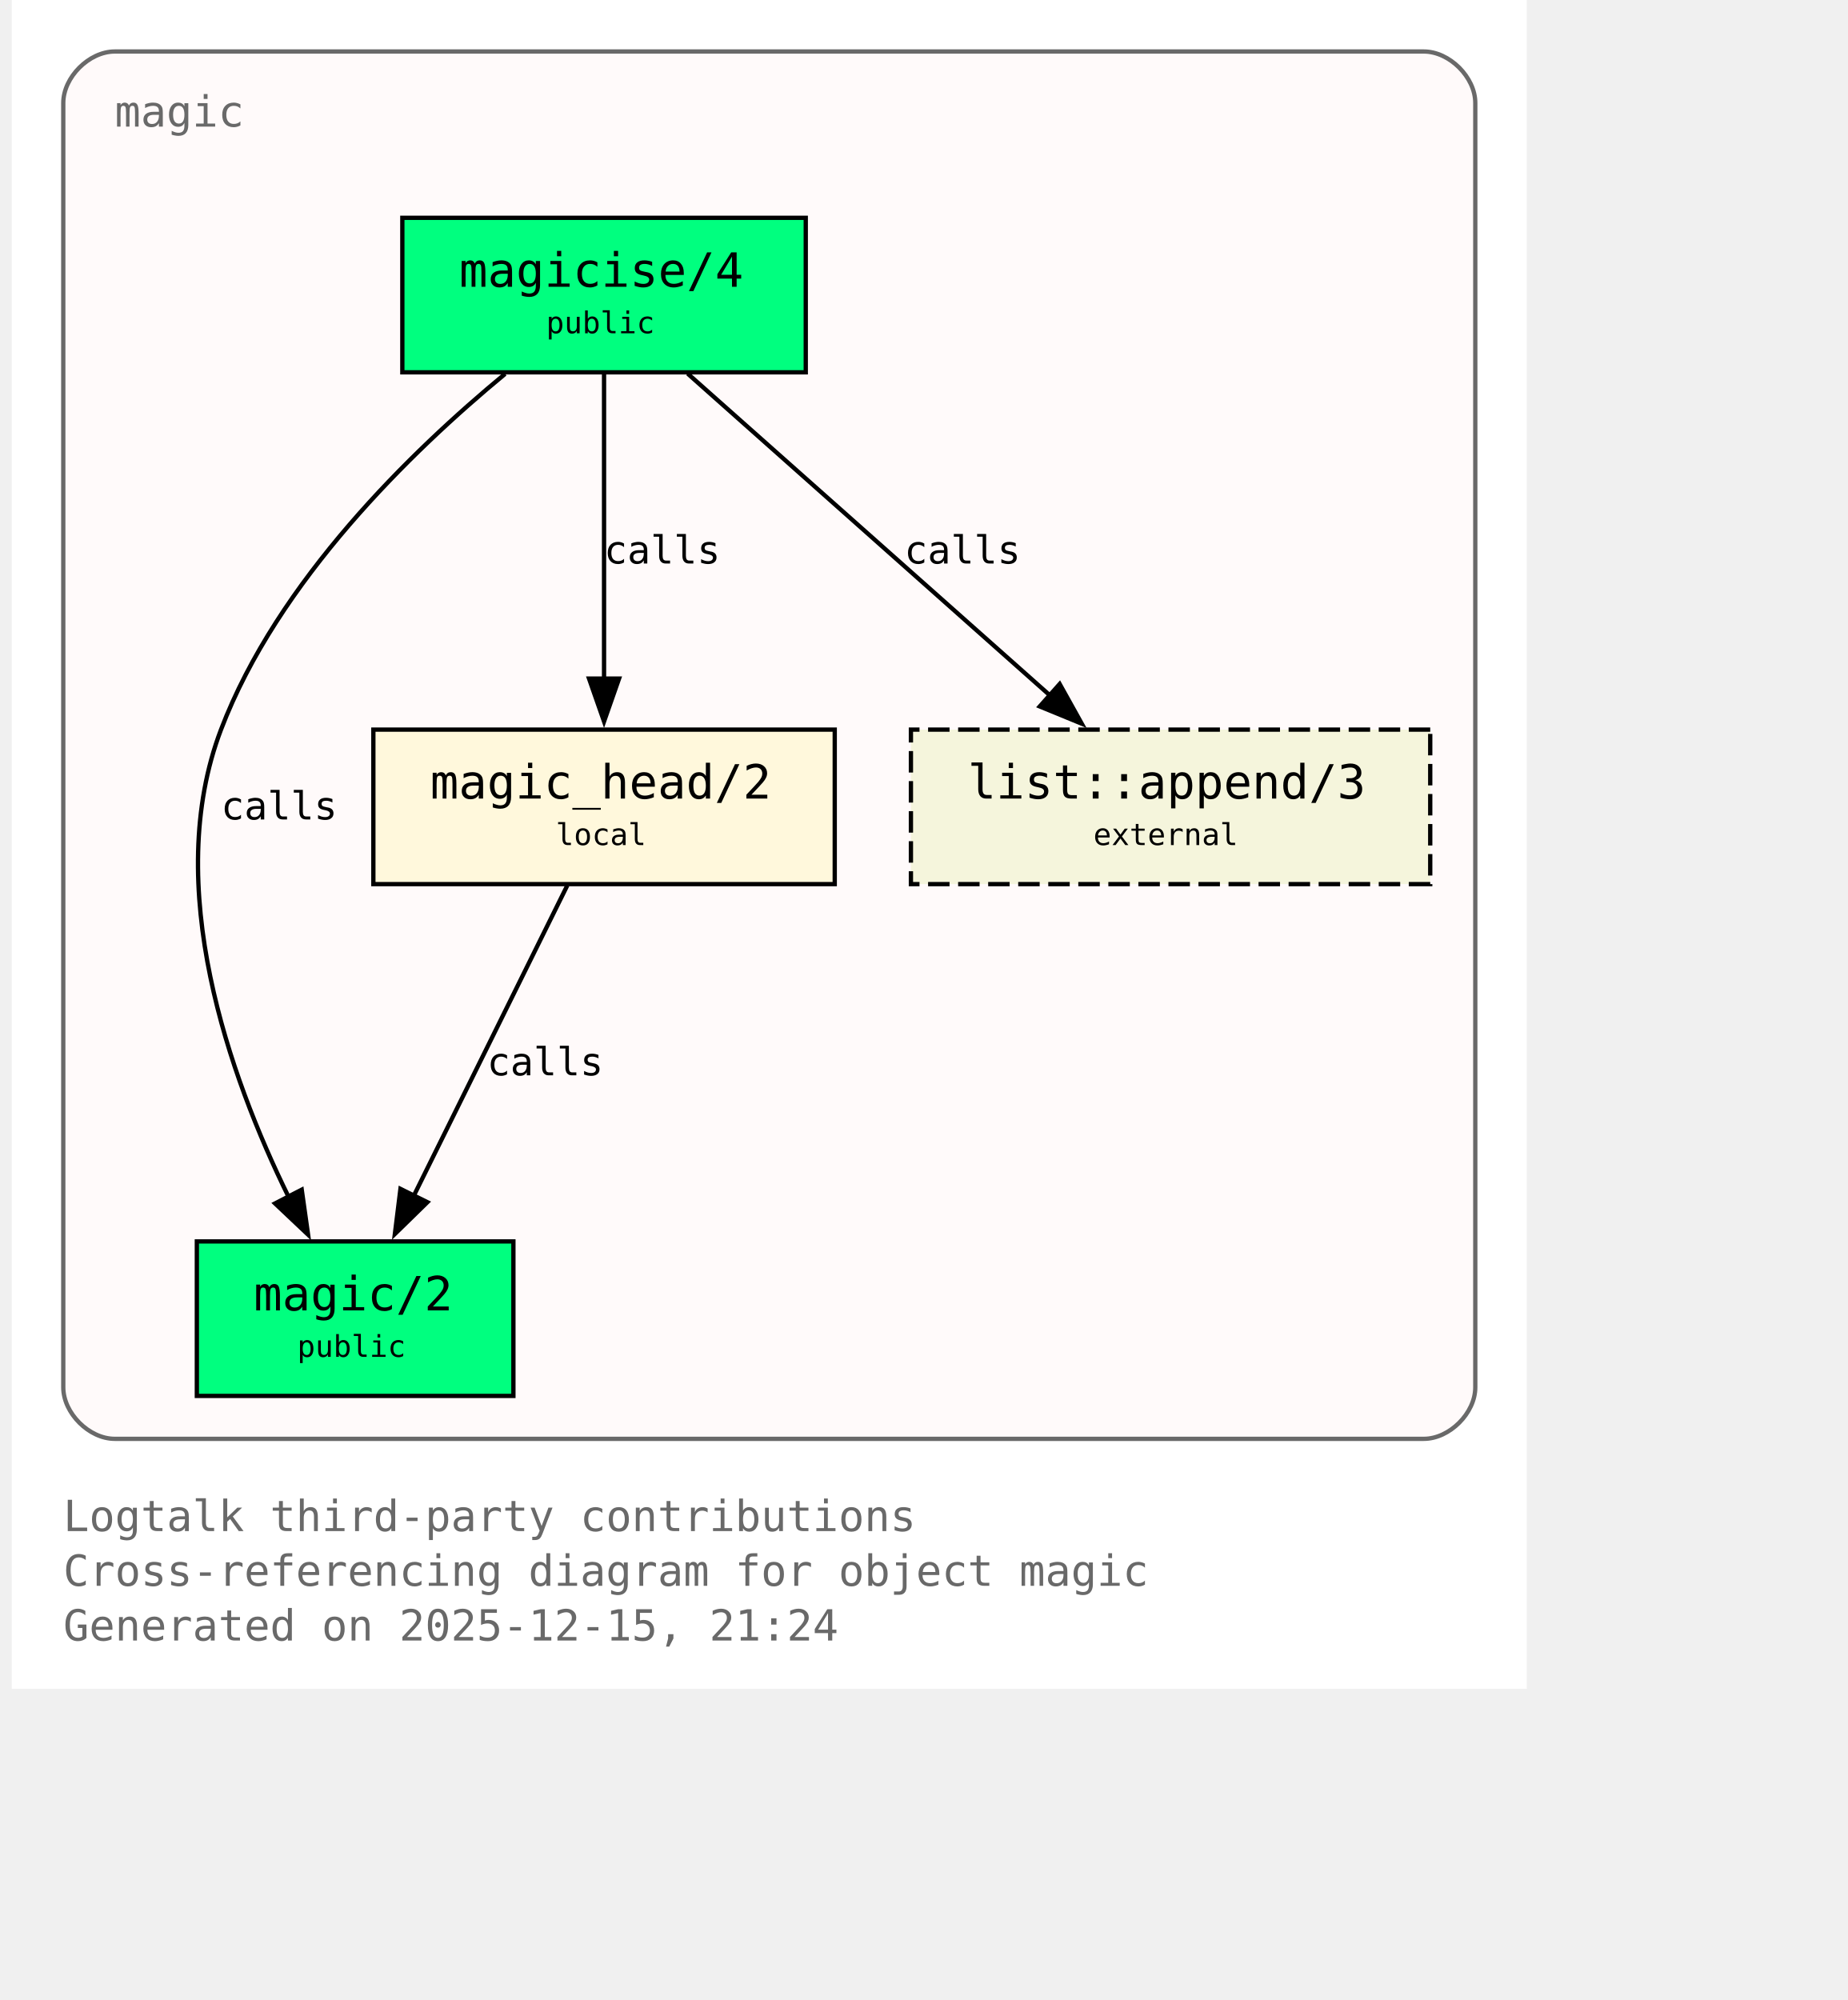
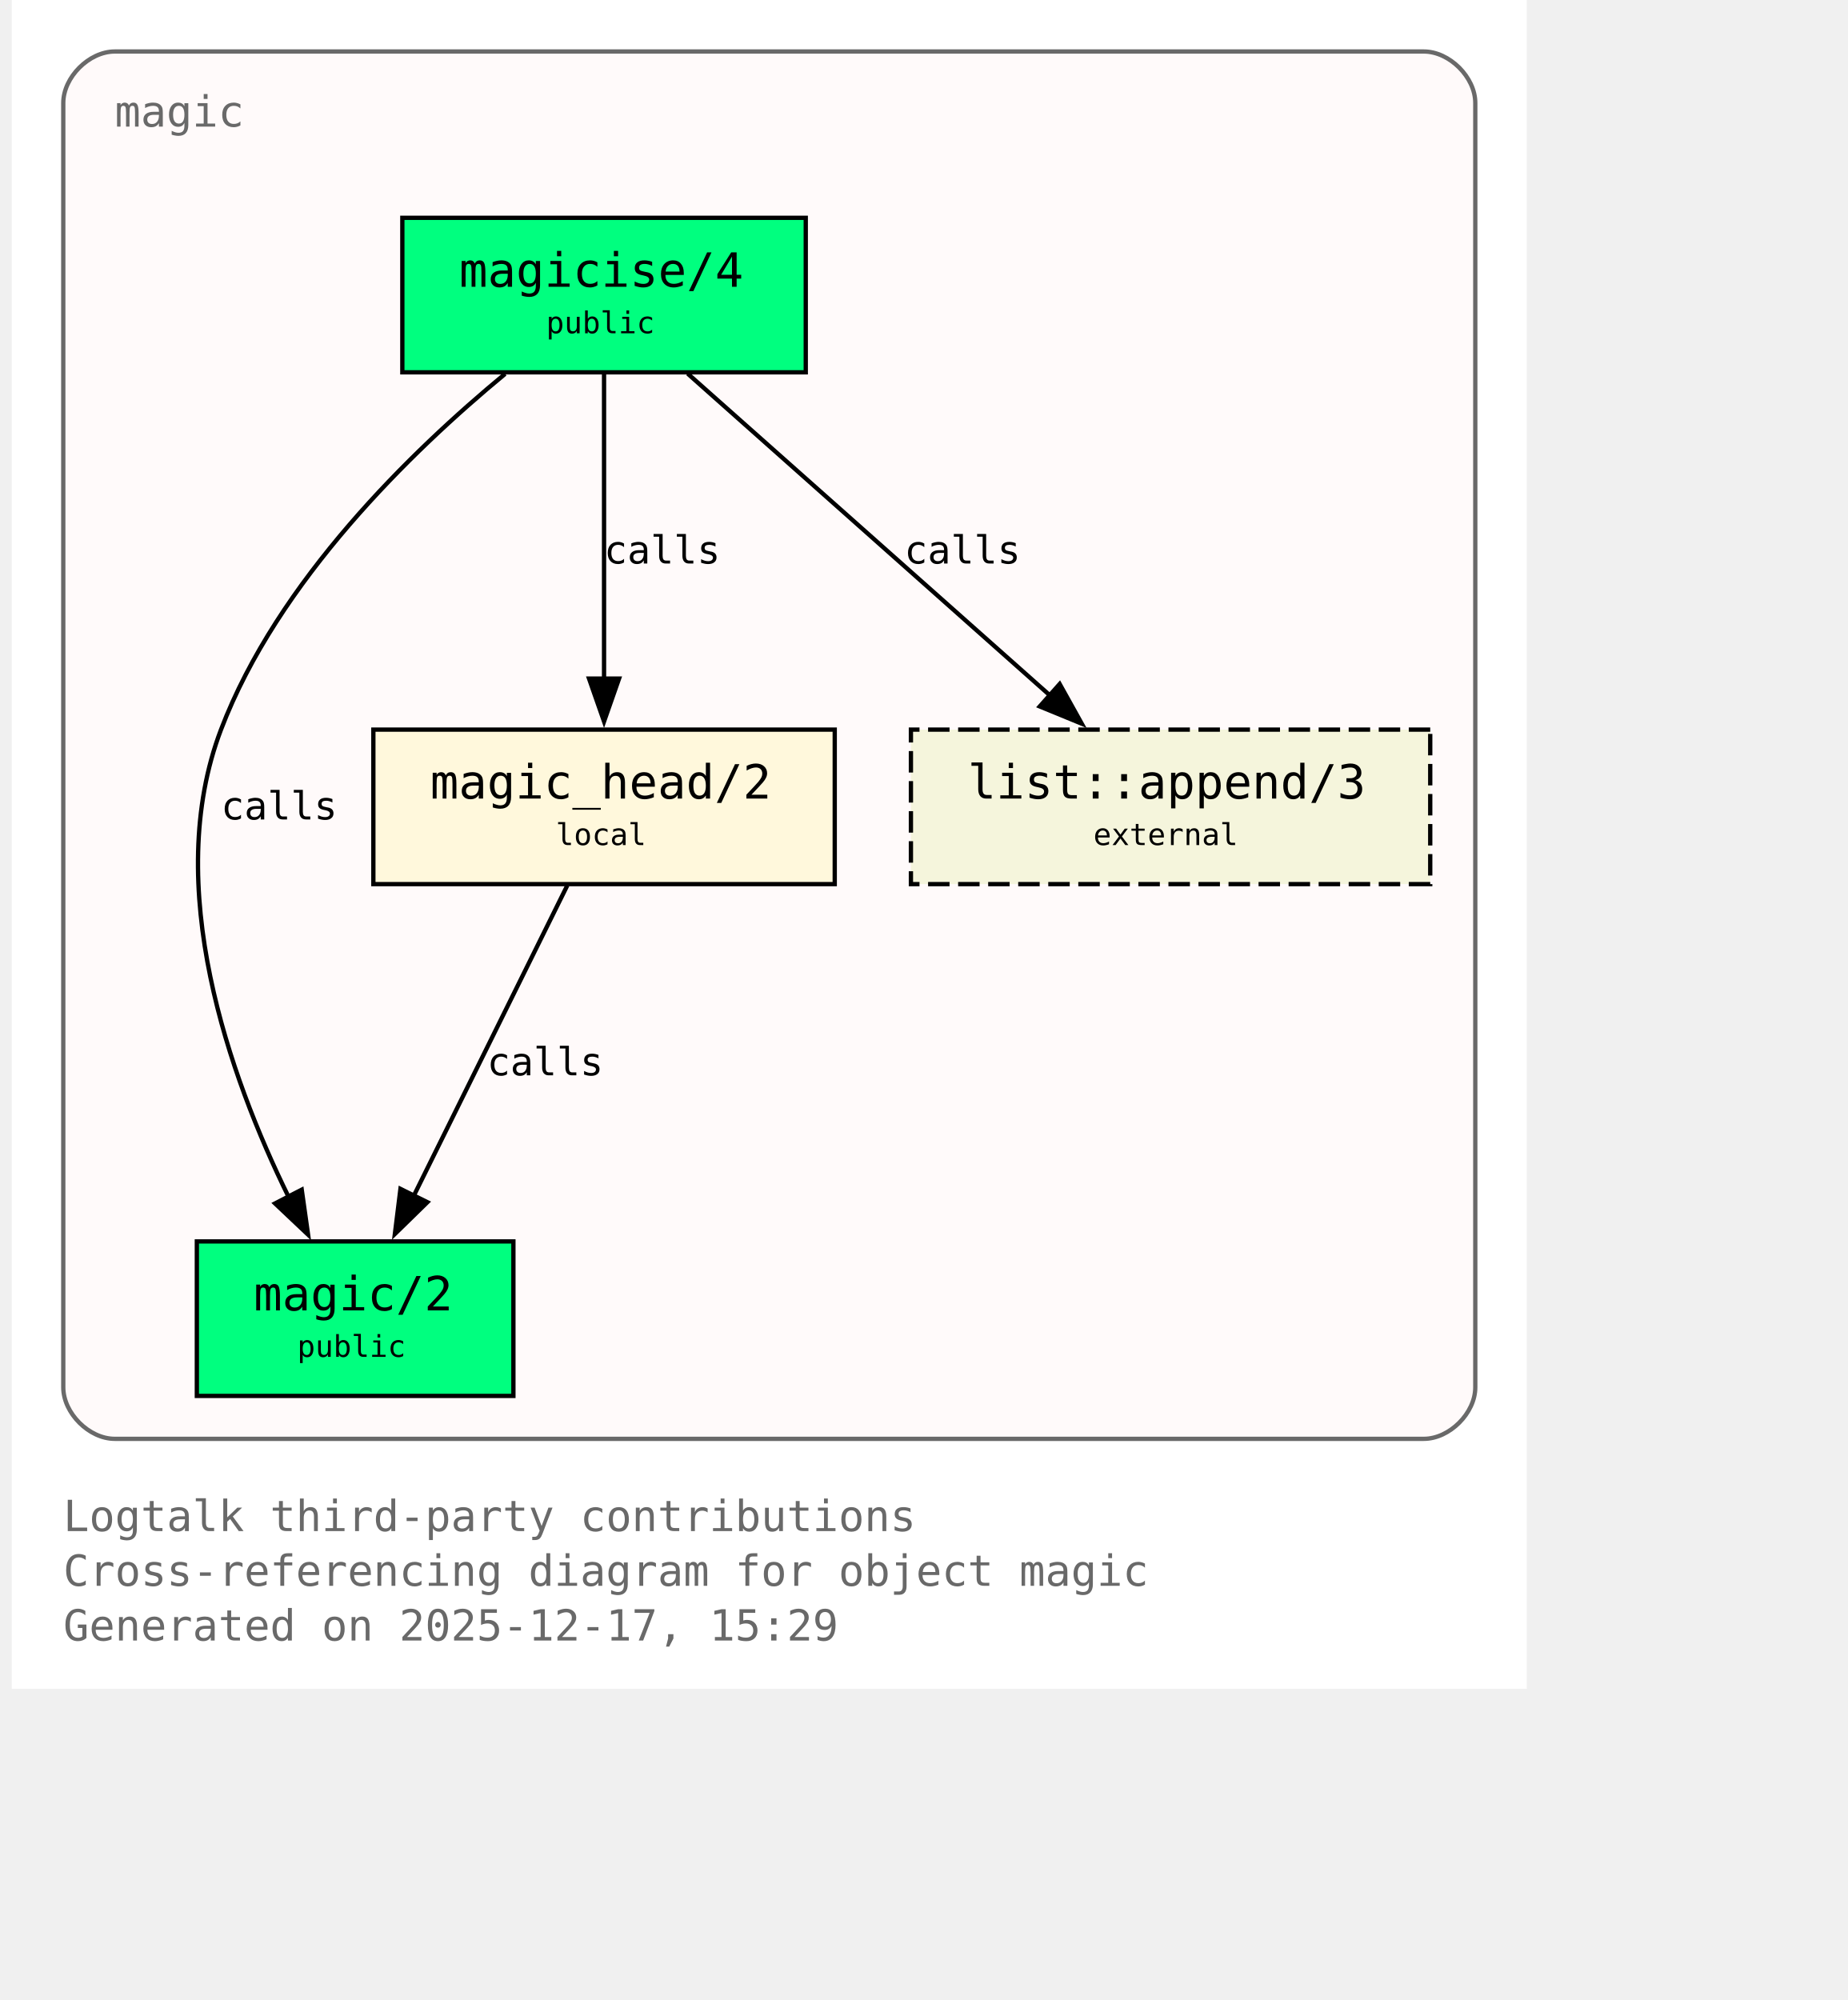
<svg xmlns="http://www.w3.org/2000/svg" xmlns:xlink="http://www.w3.org/1999/xlink" width="497pt" height="538pt" viewBox="72.00 72.00 425.00 466.00">
  <g id="graph0" class="graph" transform="scale(1 1) rotate(0) translate(76 461.5)">
    <polygon fill="white" stroke="none" points="-4,4 -4,-389.5 349,-389.5 349,4 -4,4" />
    <text xml:space="preserve" text-anchor="start" x="8" y="-32.75" font-family="Monospace" font-size="10.00" fill="dimgray">Logtalk third-party contributions</text>
    <text xml:space="preserve" text-anchor="start" x="8" y="-20" font-family="Monospace" font-size="10.00" fill="dimgray">Cross-referencing diagram for object magic</text>
-     <text xml:space="preserve" text-anchor="start" x="8" y="-7.25" font-family="Monospace" font-size="10.00" fill="dimgray">Generated on 2025-12-15, 21:24</text>
+     <text xml:space="preserve" text-anchor="start" x="8" y="-7.25" font-family="Monospace" font-size="10.00" fill="dimgray">Generated on 2025-12-17, 15:29</text>
    <g id="clust1" class="cluster">
      <g id="a_clust1">
        <a xlink:title="magic">
          <path fill="snow" stroke="dimgray" d="M20,-54.25C20,-54.25 325,-54.25 325,-54.25 331,-54.25 337,-60.25 337,-66.25 337,-66.25 337,-365.5 337,-365.5 337,-371.5 331,-377.5 325,-377.5 325,-377.5 20,-377.5 20,-377.5 14,-377.5 8,-371.5 8,-365.5 8,-365.5 8,-66.25 8,-66.25 8,-60.25 14,-54.25 20,-54.25" />
          <g id="a_clust1_0">
-             <a xlink:href="https://github.com/LogtalkDotOrg/logtalk3/tree/1ea943711c25810bb73b449e6c613cac0cd0f85c/contributions/verdi_neruda/magic.lgt#L35" xlink:title="https://github.com/LogtalkDotOrg/logtalk3/tree/1ea943711c25810bb73b449e6c613cac0cd0f85c/contributions/verdi_neruda/magic.lgt#L35">
+             <a xlink:href="https://github.com/LogtalkDotOrg/logtalk3/tree/94169fc45595f9bca0baad2cad8715de57c77483/contributions/verdi_neruda/magic.lgt#L35" xlink:title="https://github.com/LogtalkDotOrg/logtalk3/tree/94169fc45595f9bca0baad2cad8715de57c77483/contributions/verdi_neruda/magic.lgt#L35">
              <text xml:space="preserve" text-anchor="start" x="20" y="-360" font-family="Monospace" font-size="10.00" fill="dimgray">magic</text>
            </a>
          </g>
        </a>
      </g>
    </g>
    <g id="node1" class="node">
      <polygon fill="springgreen" stroke="black" points="181,-338.75 87,-338.75 87,-302.75 181,-302.75 181,-338.75" />
      <text xml:space="preserve" text-anchor="start" x="95" y="-323.45" font-family="Monospace" font-size="9.00"> </text>
      <g id="a_node1_1">
-         <a xlink:href="https://github.com/LogtalkDotOrg/logtalk3/tree/1ea943711c25810bb73b449e6c613cac0cd0f85c/contributions/verdi_neruda/magic.lgt#L44" xlink:title="https://github.com/LogtalkDotOrg/logtalk3/tree/1ea943711c25810bb73b449e6c613cac0cd0f85c/contributions/verdi_neruda/magic.lgt#L44">
+         <a xlink:href="https://github.com/LogtalkDotOrg/logtalk3/tree/94169fc45595f9bca0baad2cad8715de57c77483/contributions/verdi_neruda/magic.lgt#L44" xlink:title="https://github.com/LogtalkDotOrg/logtalk3/tree/94169fc45595f9bca0baad2cad8715de57c77483/contributions/verdi_neruda/magic.lgt#L44">
          <text xml:space="preserve" text-anchor="start" x="100.25" y="-322.68" font-family="Monospace" font-size="11.00">magicise/4</text>
        </a>
      </g>
      <text xml:space="preserve" text-anchor="start" x="167.75" y="-323.45" font-family="Monospace" font-size="9.00"> </text>
      <text xml:space="preserve" text-anchor="start" x="95" y="-311.07" font-family="Monospace" font-size="9.00"> </text>
      <text xml:space="preserve" text-anchor="start" x="120.5" y="-311.85" font-family="Monospace" font-size="7.00">public</text>
      <text xml:space="preserve" text-anchor="start" x="167.75" y="-311.07" font-family="Monospace" font-size="9.00"> </text>
    </g>
    <g id="node2" class="node">
      <polygon fill="springgreen" stroke="black" points="112.88,-100.25 39.12,-100.25 39.12,-64.25 112.88,-64.25 112.88,-100.25" />
      <text xml:space="preserve" text-anchor="start" x="47.12" y="-84.95" font-family="Monospace" font-size="9.00"> </text>
      <g id="a_node2_2">
-         <a xlink:href="https://github.com/LogtalkDotOrg/logtalk3/tree/1ea943711c25810bb73b449e6c613cac0cd0f85c/contributions/verdi_neruda/magic.lgt#L51" xlink:title="https://github.com/LogtalkDotOrg/logtalk3/tree/1ea943711c25810bb73b449e6c613cac0cd0f85c/contributions/verdi_neruda/magic.lgt#L51">
+         <a xlink:href="https://github.com/LogtalkDotOrg/logtalk3/tree/94169fc45595f9bca0baad2cad8715de57c77483/contributions/verdi_neruda/magic.lgt#L51" xlink:title="https://github.com/LogtalkDotOrg/logtalk3/tree/94169fc45595f9bca0baad2cad8715de57c77483/contributions/verdi_neruda/magic.lgt#L51">
          <text xml:space="preserve" text-anchor="start" x="52.38" y="-84.17" font-family="Monospace" font-size="11.00">magic/2</text>
        </a>
      </g>
      <text xml:space="preserve" text-anchor="start" x="99.62" y="-84.95" font-family="Monospace" font-size="9.00"> </text>
      <text xml:space="preserve" text-anchor="start" x="47.12" y="-72.58" font-family="Monospace" font-size="9.00"> </text>
      <text xml:space="preserve" text-anchor="start" x="62.5" y="-73.35" font-family="Monospace" font-size="7.00">public</text>
      <text xml:space="preserve" text-anchor="start" x="99.62" y="-72.58" font-family="Monospace" font-size="9.00"> </text>
    </g>
    <g id="edge1" class="edge">
      <g id="a_edge1">
-         <a xlink:href="https://github.com/LogtalkDotOrg/logtalk3/tree/1ea943711c25810bb73b449e6c613cac0cd0f85c/contributions/verdi_neruda/magic.lgt#L58" xlink:title="calls">
+         <a xlink:href="https://github.com/LogtalkDotOrg/logtalk3/tree/94169fc45595f9bca0baad2cad8715de57c77483/contributions/verdi_neruda/magic.lgt#L58" xlink:title="calls">
          <path fill="none" stroke="black" d="M110.95,-302.39C89.17,-284.41 57.93,-254.13 44.75,-219.5 30.88,-183.06 46.73,-138.69 60.46,-110.7" />
          <polygon fill="black" stroke="black" points="63.56,-112.31 65.04,-101.82 57.34,-109.1 63.56,-112.31" />
        </a>
      </g>
      <g id="a_edge1-label">
-         <a xlink:href="https://github.com/LogtalkDotOrg/logtalk3/tree/1ea943711c25810bb73b449e6c613cac0cd0f85c/contributions/verdi_neruda/magic.lgt#L58" xlink:title="https://github.com/LogtalkDotOrg/logtalk3/tree/1ea943711c25810bb73b449e6c613cac0cd0f85c/contributions/verdi_neruda/magic.lgt#L58">
+         <a xlink:href="https://github.com/LogtalkDotOrg/logtalk3/tree/94169fc45595f9bca0baad2cad8715de57c77483/contributions/verdi_neruda/magic.lgt#L58" xlink:title="https://github.com/LogtalkDotOrg/logtalk3/tree/94169fc45595f9bca0baad2cad8715de57c77483/contributions/verdi_neruda/magic.lgt#L58">
          <text xml:space="preserve" text-anchor="start" x="44.75" y="-198.57" font-family="Monospace" font-size="9.00">calls</text>
        </a>
      </g>
    </g>
    <g id="node3" class="node">
      <polygon fill="cornsilk" stroke="black" points="187.75,-219.5 80.25,-219.5 80.25,-183.5 187.75,-183.5 187.75,-219.5" />
      <text xml:space="preserve" text-anchor="start" x="88.25" y="-204.2" font-family="Monospace" font-size="9.00"> </text>
      <g id="a_node3_3">
-         <a xlink:href="https://github.com/LogtalkDotOrg/logtalk3/tree/1ea943711c25810bb73b449e6c613cac0cd0f85c/contributions/verdi_neruda/magic.lgt#L66" xlink:title="https://github.com/LogtalkDotOrg/logtalk3/tree/1ea943711c25810bb73b449e6c613cac0cd0f85c/contributions/verdi_neruda/magic.lgt#L66">
+         <a xlink:href="https://github.com/LogtalkDotOrg/logtalk3/tree/94169fc45595f9bca0baad2cad8715de57c77483/contributions/verdi_neruda/magic.lgt#L66" xlink:title="https://github.com/LogtalkDotOrg/logtalk3/tree/94169fc45595f9bca0baad2cad8715de57c77483/contributions/verdi_neruda/magic.lgt#L66">
          <text xml:space="preserve" text-anchor="start" x="93.5" y="-203.43" font-family="Monospace" font-size="11.00">magic_head/2</text>
        </a>
      </g>
      <text xml:space="preserve" text-anchor="start" x="174.5" y="-204.2" font-family="Monospace" font-size="9.00"> </text>
      <text xml:space="preserve" text-anchor="start" x="88.25" y="-191.82" font-family="Monospace" font-size="9.00"> </text>
      <text xml:space="preserve" text-anchor="start" x="122.75" y="-192.6" font-family="Monospace" font-size="7.00">local</text>
      <text xml:space="preserve" text-anchor="start" x="174.5" y="-191.82" font-family="Monospace" font-size="9.00"> </text>
    </g>
    <g id="edge2" class="edge">
      <g id="a_edge2">
-         <a xlink:href="https://github.com/LogtalkDotOrg/logtalk3/tree/1ea943711c25810bb73b449e6c613cac0cd0f85c/contributions/verdi_neruda/magic.lgt#L60" xlink:title="calls">
+         <a xlink:href="https://github.com/LogtalkDotOrg/logtalk3/tree/94169fc45595f9bca0baad2cad8715de57c77483/contributions/verdi_neruda/magic.lgt#L60" xlink:title="calls">
          <path fill="none" stroke="black" d="M134,-302.45C134,-283.75 134,-253.62 134,-231.33" />
          <polygon fill="black" stroke="black" points="137.5,-231.39 134,-221.39 130.5,-231.39 137.5,-231.39" />
        </a>
      </g>
      <g id="a_edge2-label">
-         <a xlink:href="https://github.com/LogtalkDotOrg/logtalk3/tree/1ea943711c25810bb73b449e6c613cac0cd0f85c/contributions/verdi_neruda/magic.lgt#L60" xlink:title="https://github.com/LogtalkDotOrg/logtalk3/tree/1ea943711c25810bb73b449e6c613cac0cd0f85c/contributions/verdi_neruda/magic.lgt#L60">
+         <a xlink:href="https://github.com/LogtalkDotOrg/logtalk3/tree/94169fc45595f9bca0baad2cad8715de57c77483/contributions/verdi_neruda/magic.lgt#L60" xlink:title="https://github.com/LogtalkDotOrg/logtalk3/tree/94169fc45595f9bca0baad2cad8715de57c77483/contributions/verdi_neruda/magic.lgt#L60">
          <text xml:space="preserve" text-anchor="start" x="134" y="-258.2" font-family="Monospace" font-size="9.00">calls</text>
        </a>
      </g>
    </g>
    <g id="node4" class="node">
      <polygon fill="beige" stroke="black" stroke-dasharray="5,2" points="326.5,-219.5 205.5,-219.5 205.5,-183.5 326.5,-183.5 326.5,-219.5" />
      <text xml:space="preserve" text-anchor="start" x="213.5" y="-204.2" font-family="Monospace" font-size="9.00"> </text>
      <g id="a_node4_4">
        <a xlink:href="https://logtalk.org/library/listp_0.html#append-3" xlink:title="https://logtalk.org/library/listp_0.html#append-3">
          <text xml:space="preserve" text-anchor="start" x="218.75" y="-203.43" font-family="Monospace" font-size="11.00">list::append/3</text>
        </a>
      </g>
      <text xml:space="preserve" text-anchor="start" x="313.25" y="-204.2" font-family="Monospace" font-size="9.00"> </text>
      <text xml:space="preserve" text-anchor="start" x="213.5" y="-191.82" font-family="Monospace" font-size="9.00"> </text>
      <text xml:space="preserve" text-anchor="start" x="248" y="-192.6" font-family="Monospace" font-size="7.00">external</text>
      <text xml:space="preserve" text-anchor="start" x="313.25" y="-191.82" font-family="Monospace" font-size="9.00"> </text>
    </g>
    <g id="edge4" class="edge">
      <g id="a_edge4">
-         <a xlink:href="https://github.com/LogtalkDotOrg/logtalk3/tree/1ea943711c25810bb73b449e6c613cac0cd0f85c/contributions/verdi_neruda/magic.lgt#L60" xlink:title="calls">
+         <a xlink:href="https://github.com/LogtalkDotOrg/logtalk3/tree/94169fc45595f9bca0baad2cad8715de57c77483/contributions/verdi_neruda/magic.lgt#L60" xlink:title="calls">
          <path fill="none" stroke="black" d="M153.48,-302.45C175.8,-282.62 212.58,-249.95 237.98,-227.39" />
          <polygon fill="black" stroke="black" points="240.16,-230.13 245.31,-220.88 235.51,-224.9 240.16,-230.13" />
        </a>
      </g>
      <g id="a_edge4-label">
-         <a xlink:href="https://github.com/LogtalkDotOrg/logtalk3/tree/1ea943711c25810bb73b449e6c613cac0cd0f85c/contributions/verdi_neruda/magic.lgt#L60" xlink:title="https://github.com/LogtalkDotOrg/logtalk3/tree/1ea943711c25810bb73b449e6c613cac0cd0f85c/contributions/verdi_neruda/magic.lgt#L60">
+         <a xlink:href="https://github.com/LogtalkDotOrg/logtalk3/tree/94169fc45595f9bca0baad2cad8715de57c77483/contributions/verdi_neruda/magic.lgt#L60" xlink:title="https://github.com/LogtalkDotOrg/logtalk3/tree/94169fc45595f9bca0baad2cad8715de57c77483/contributions/verdi_neruda/magic.lgt#L60">
          <text xml:space="preserve" text-anchor="start" x="203.96" y="-258.2" font-family="Monospace" font-size="9.00">calls</text>
        </a>
      </g>
    </g>
    <g id="edge3" class="edge">
      <g id="a_edge3">
-         <a xlink:href="https://github.com/LogtalkDotOrg/logtalk3/tree/1ea943711c25810bb73b449e6c613cac0cd0f85c/contributions/verdi_neruda/magic.lgt#L69" xlink:title="calls">
+         <a xlink:href="https://github.com/LogtalkDotOrg/logtalk3/tree/94169fc45595f9bca0baad2cad8715de57c77483/contributions/verdi_neruda/magic.lgt#L69" xlink:title="calls">
          <path fill="none" stroke="black" d="M125.44,-183.2C116.02,-164.15 100.73,-133.25 89.65,-110.85" />
          <polygon fill="black" stroke="black" points="92.84,-109.39 85.26,-101.98 86.56,-112.49 92.84,-109.39" />
        </a>
      </g>
      <g id="a_edge3-label">
-         <a xlink:href="https://github.com/LogtalkDotOrg/logtalk3/tree/1ea943711c25810bb73b449e6c613cac0cd0f85c/contributions/verdi_neruda/magic.lgt#L69" xlink:title="https://github.com/LogtalkDotOrg/logtalk3/tree/1ea943711c25810bb73b449e6c613cac0cd0f85c/contributions/verdi_neruda/magic.lgt#L69">
+         <a xlink:href="https://github.com/LogtalkDotOrg/logtalk3/tree/94169fc45595f9bca0baad2cad8715de57c77483/contributions/verdi_neruda/magic.lgt#L69" xlink:title="https://github.com/LogtalkDotOrg/logtalk3/tree/94169fc45595f9bca0baad2cad8715de57c77483/contributions/verdi_neruda/magic.lgt#L69">
          <text xml:space="preserve" text-anchor="start" x="106.74" y="-138.95" font-family="Monospace" font-size="9.00">calls</text>
        </a>
      </g>
    </g>
  </g>
</svg>
